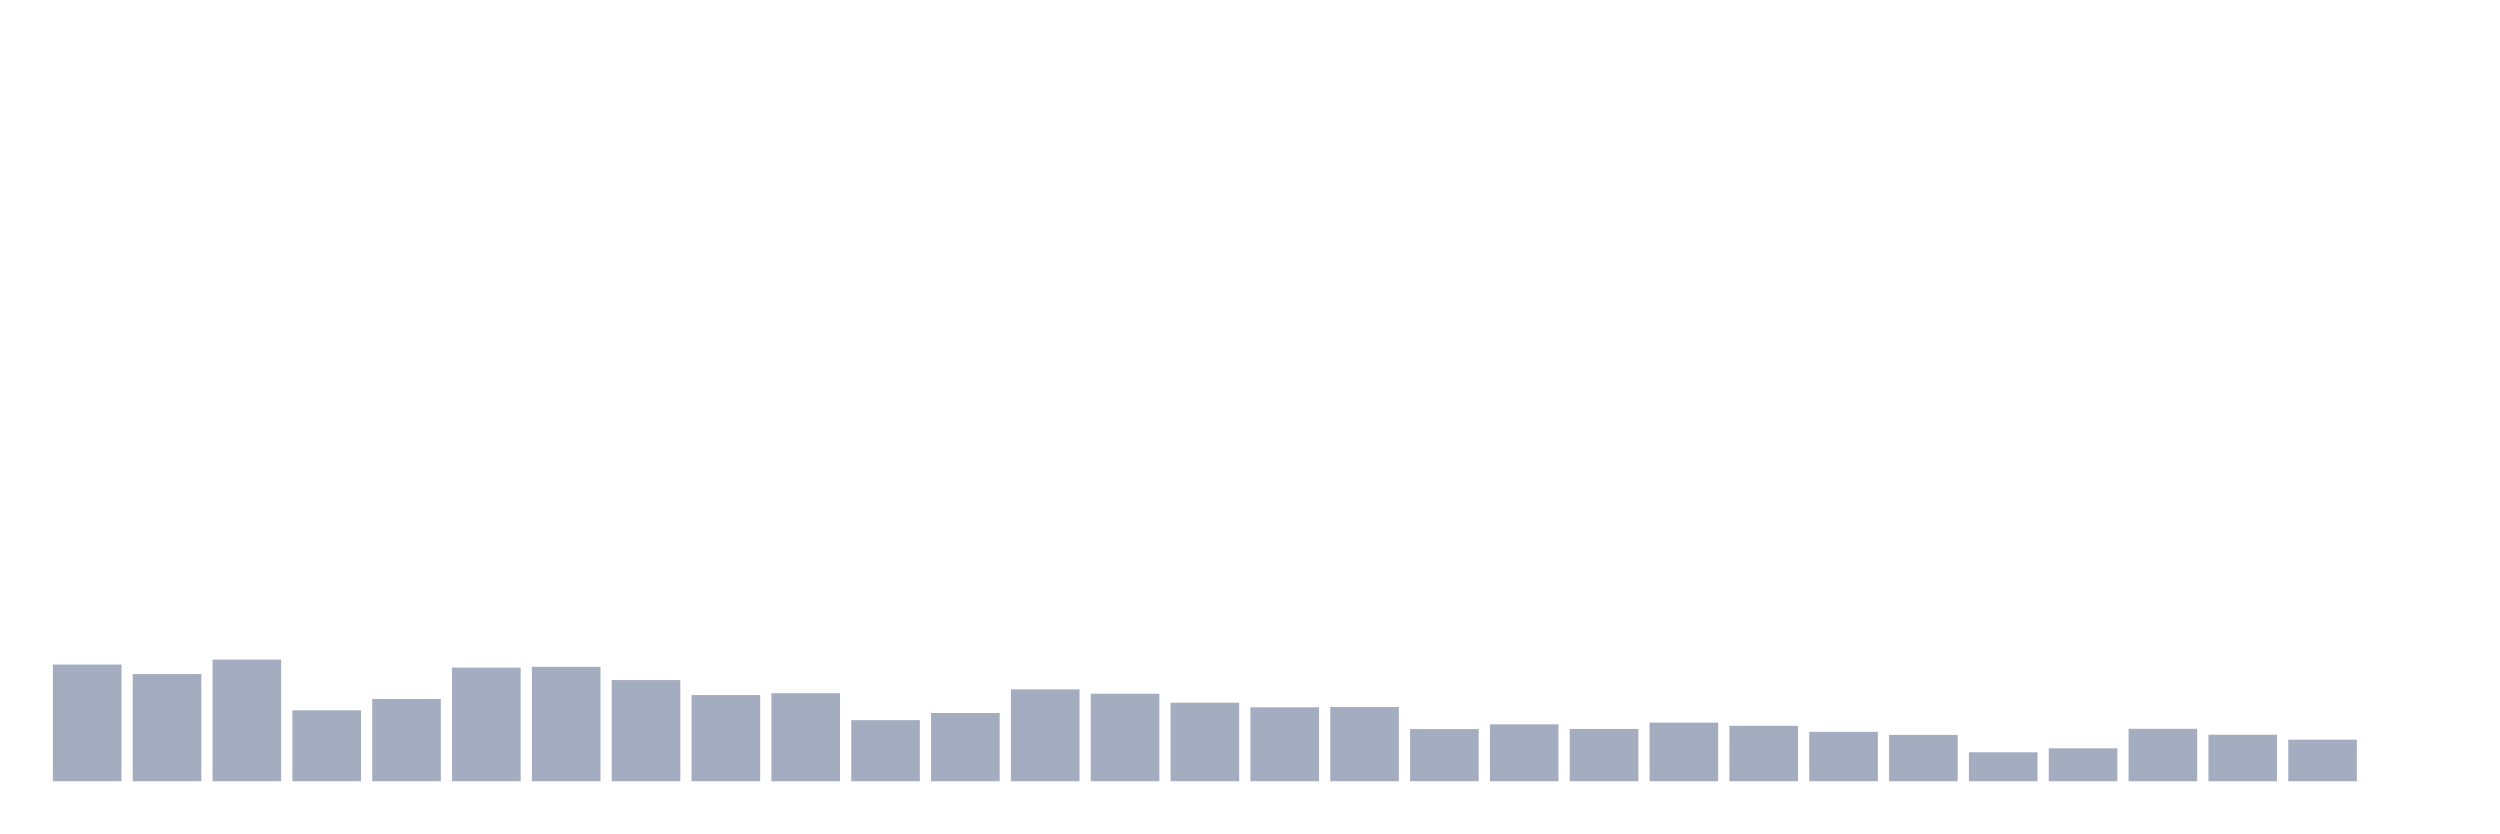
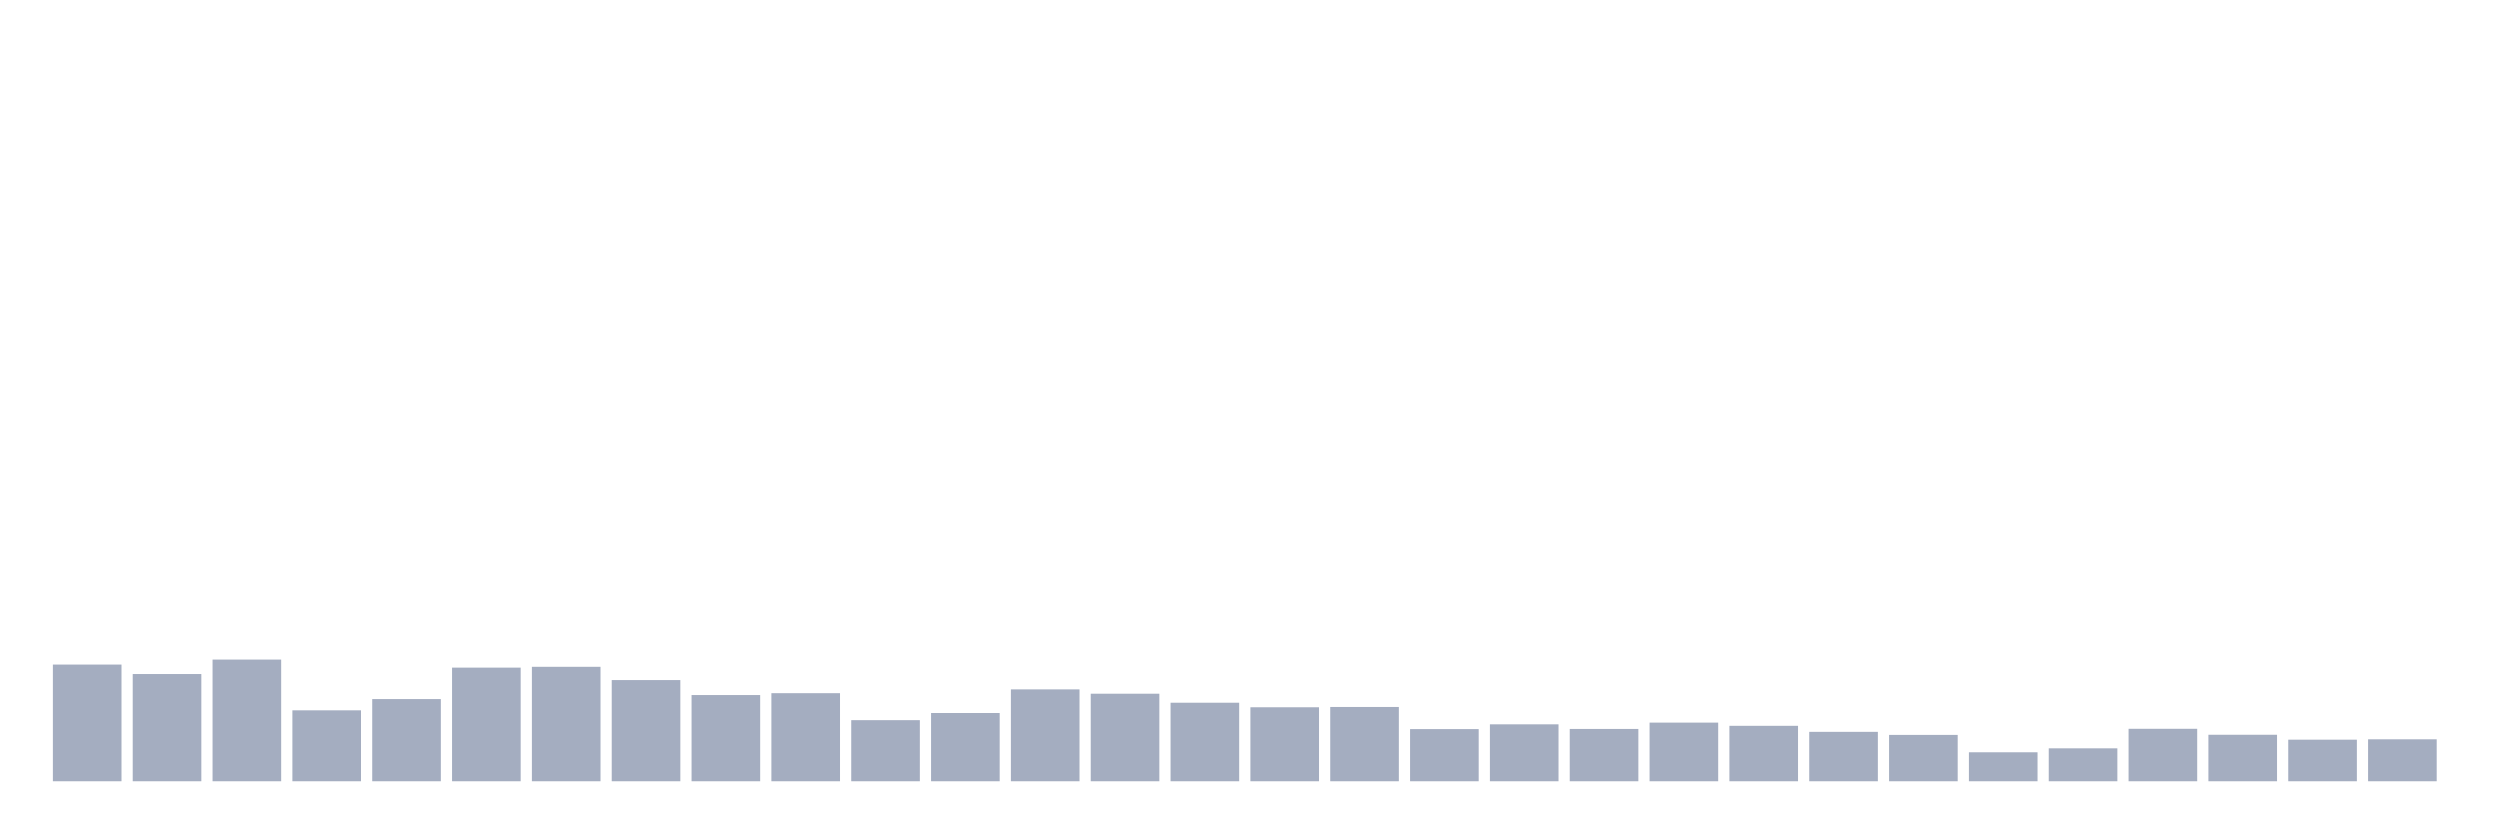
<svg xmlns="http://www.w3.org/2000/svg" viewBox="0 0 480 160">
  <g transform="translate(10,10)">
    <rect class="bar" x="0.153" width="13.175" y="117.597" height="22.403" fill="rgb(164,173,192)" />
    <rect class="bar" x="15.482" width="13.175" y="119.414" height="20.586" fill="rgb(164,173,192)" />
    <rect class="bar" x="30.81" width="13.175" y="116.638" height="23.362" fill="rgb(164,173,192)" />
    <rect class="bar" x="46.138" width="13.175" y="126.381" height="13.619" fill="rgb(164,173,192)" />
    <rect class="bar" x="61.466" width="13.175" y="124.221" height="15.779" fill="rgb(164,173,192)" />
    <rect class="bar" x="76.794" width="13.175" y="118.183" height="21.817" fill="rgb(164,173,192)" />
    <rect class="bar" x="92.123" width="13.175" y="118.026" height="21.974" fill="rgb(164,173,192)" />
    <rect class="bar" x="107.451" width="13.175" y="120.573" height="19.427" fill="rgb(164,173,192)" />
    <rect class="bar" x="122.779" width="13.175" y="123.448" height="16.552" fill="rgb(164,173,192)" />
    <rect class="bar" x="138.107" width="13.175" y="123.09" height="16.91" fill="rgb(164,173,192)" />
    <rect class="bar" x="153.436" width="13.175" y="128.269" height="11.731" fill="rgb(164,173,192)" />
    <rect class="bar" x="168.764" width="13.175" y="126.896" height="13.104" fill="rgb(164,173,192)" />
    <rect class="bar" x="184.092" width="13.175" y="122.361" height="17.639" fill="rgb(164,173,192)" />
    <rect class="bar" x="199.42" width="13.175" y="123.191" height="16.809" fill="rgb(164,173,192)" />
    <rect class="bar" x="214.748" width="13.175" y="124.922" height="15.078" fill="rgb(164,173,192)" />
    <rect class="bar" x="230.077" width="13.175" y="125.794" height="14.206" fill="rgb(164,173,192)" />
    <rect class="bar" x="245.405" width="13.175" y="125.737" height="14.263" fill="rgb(164,173,192)" />
    <rect class="bar" x="260.733" width="13.175" y="129.986" height="10.014" fill="rgb(164,173,192)" />
    <rect class="bar" x="276.061" width="13.175" y="129.07" height="10.93" fill="rgb(164,173,192)" />
    <rect class="bar" x="291.39" width="13.175" y="129.957" height="10.043" fill="rgb(164,173,192)" />
    <rect class="bar" x="306.718" width="13.175" y="128.741" height="11.259" fill="rgb(164,173,192)" />
    <rect class="bar" x="322.046" width="13.175" y="129.356" height="10.644" fill="rgb(164,173,192)" />
    <rect class="bar" x="337.374" width="13.175" y="130.515" height="9.485" fill="rgb(164,173,192)" />
    <rect class="bar" x="352.702" width="13.175" y="131.102" height="8.898" fill="rgb(164,173,192)" />
    <rect class="bar" x="368.031" width="13.175" y="134.435" height="5.565" fill="rgb(164,173,192)" />
    <rect class="bar" x="383.359" width="13.175" y="133.677" height="6.323" fill="rgb(164,173,192)" />
    <rect class="bar" x="398.687" width="13.175" y="129.929" height="10.071" fill="rgb(164,173,192)" />
    <rect class="bar" x="414.015" width="13.175" y="131.073" height="8.927" fill="rgb(164,173,192)" />
    <rect class="bar" x="429.344" width="13.175" y="132.017" height="7.983" fill="rgb(164,173,192)" />
-     <rect class="bar" x="444.672" width="13.175" y="140" height="0" fill="rgb(164,173,192)" />
+     <rect class="bar" x="444.672" width="13.175" y="131.946" height="8.054" fill="rgb(164,173,192)" />
  </g>
</svg>
